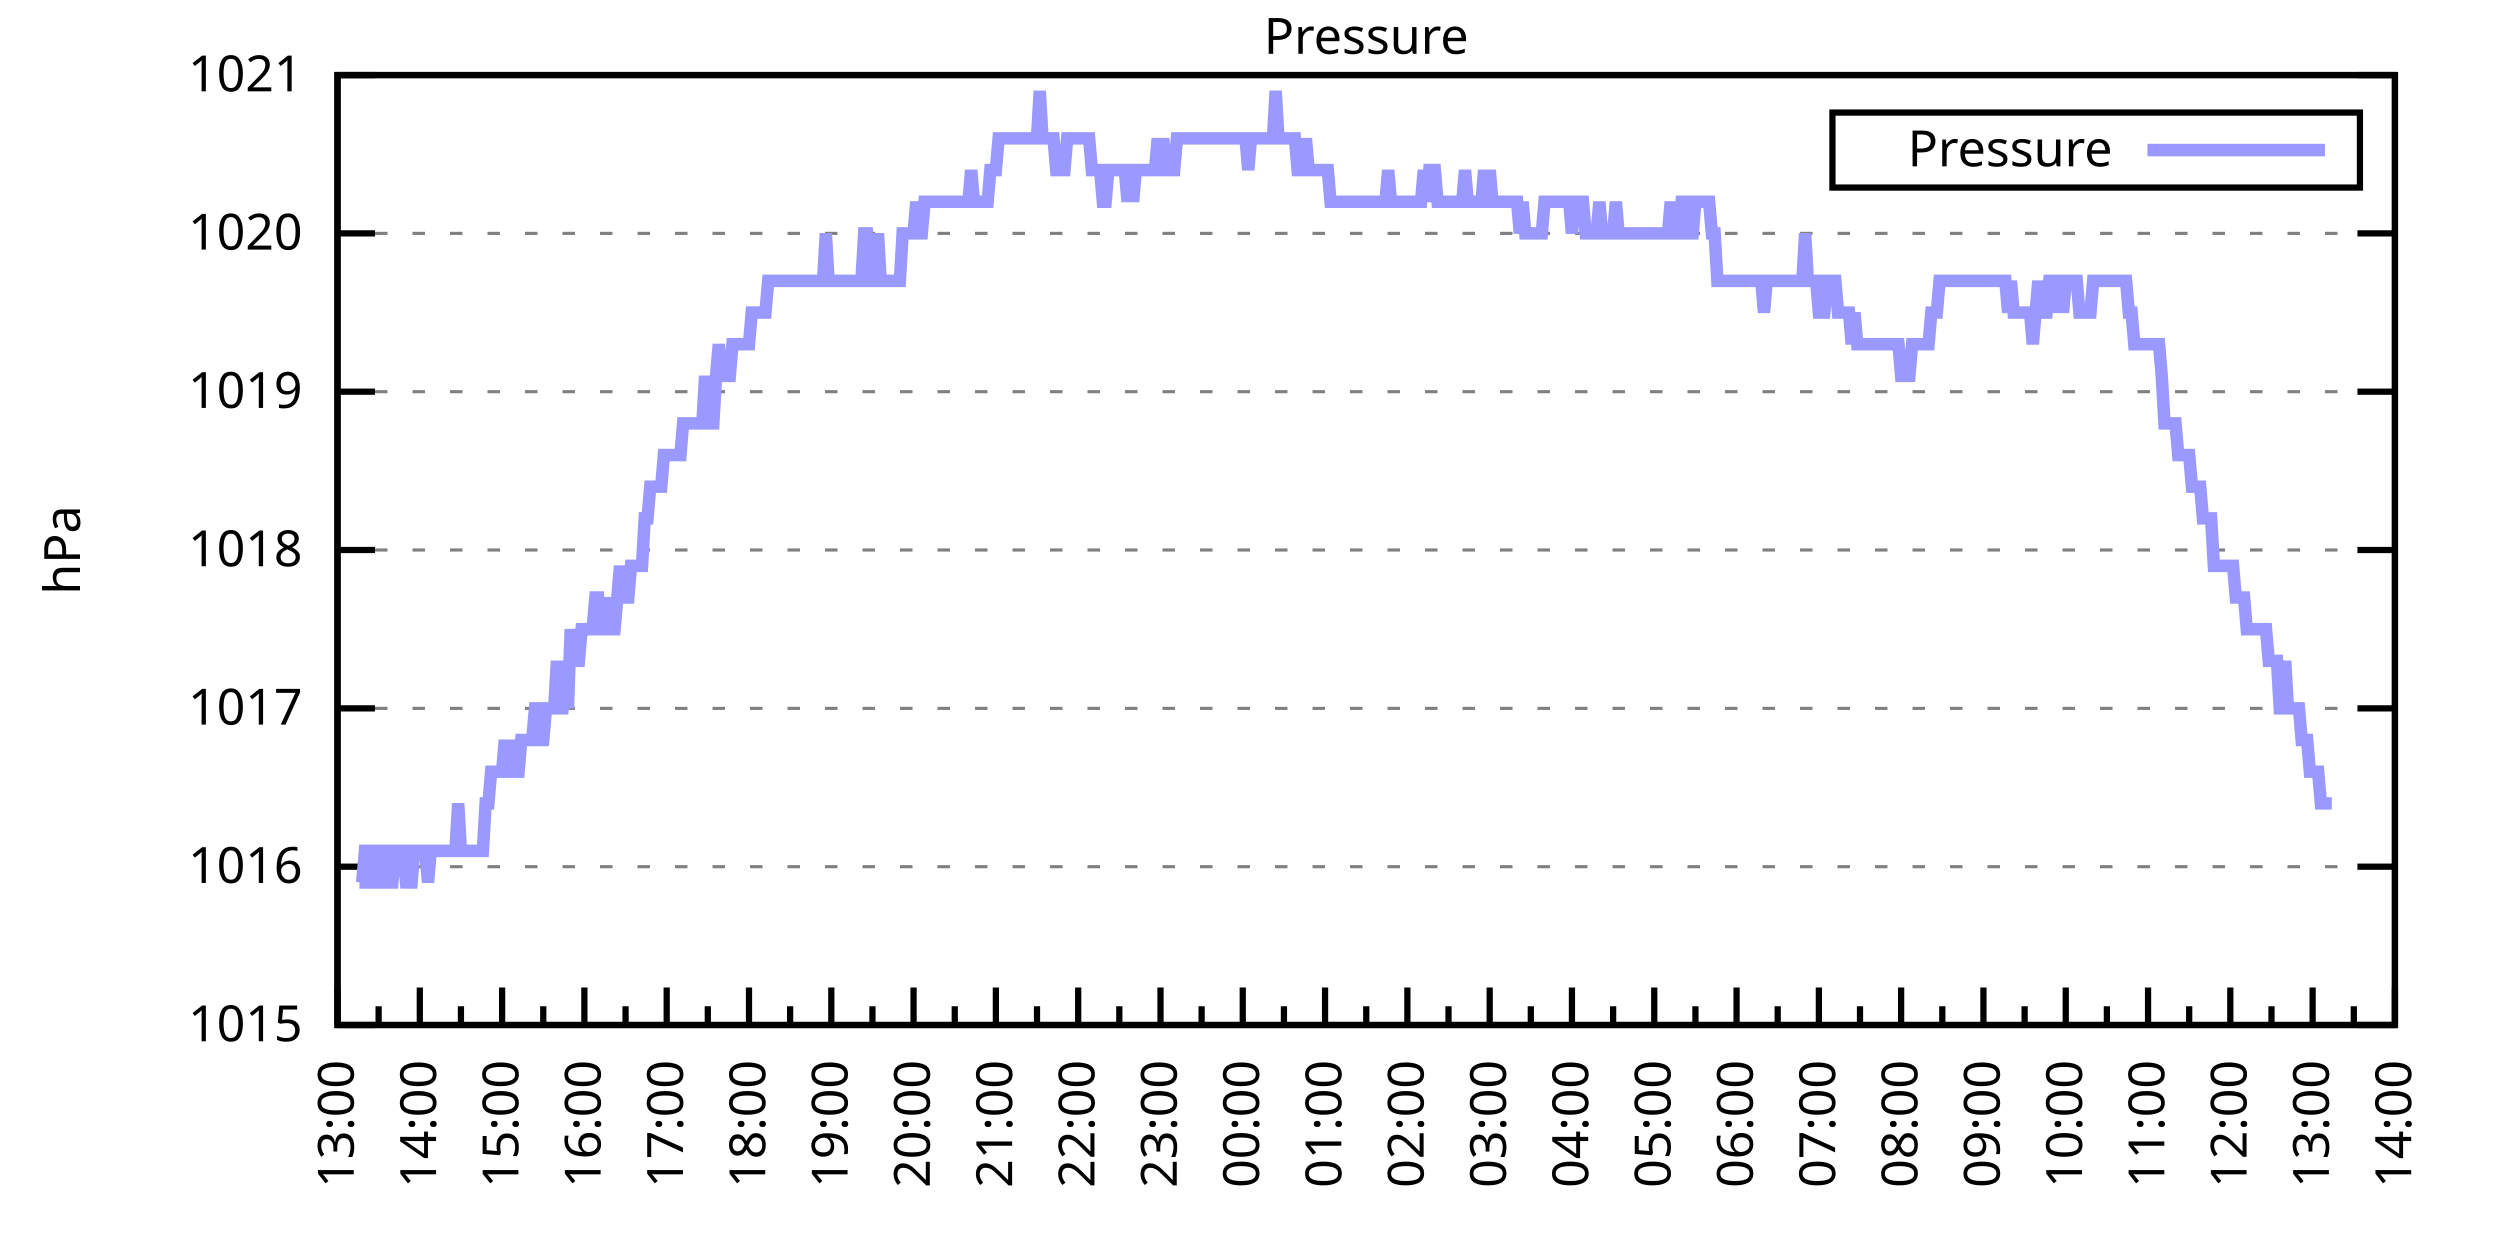
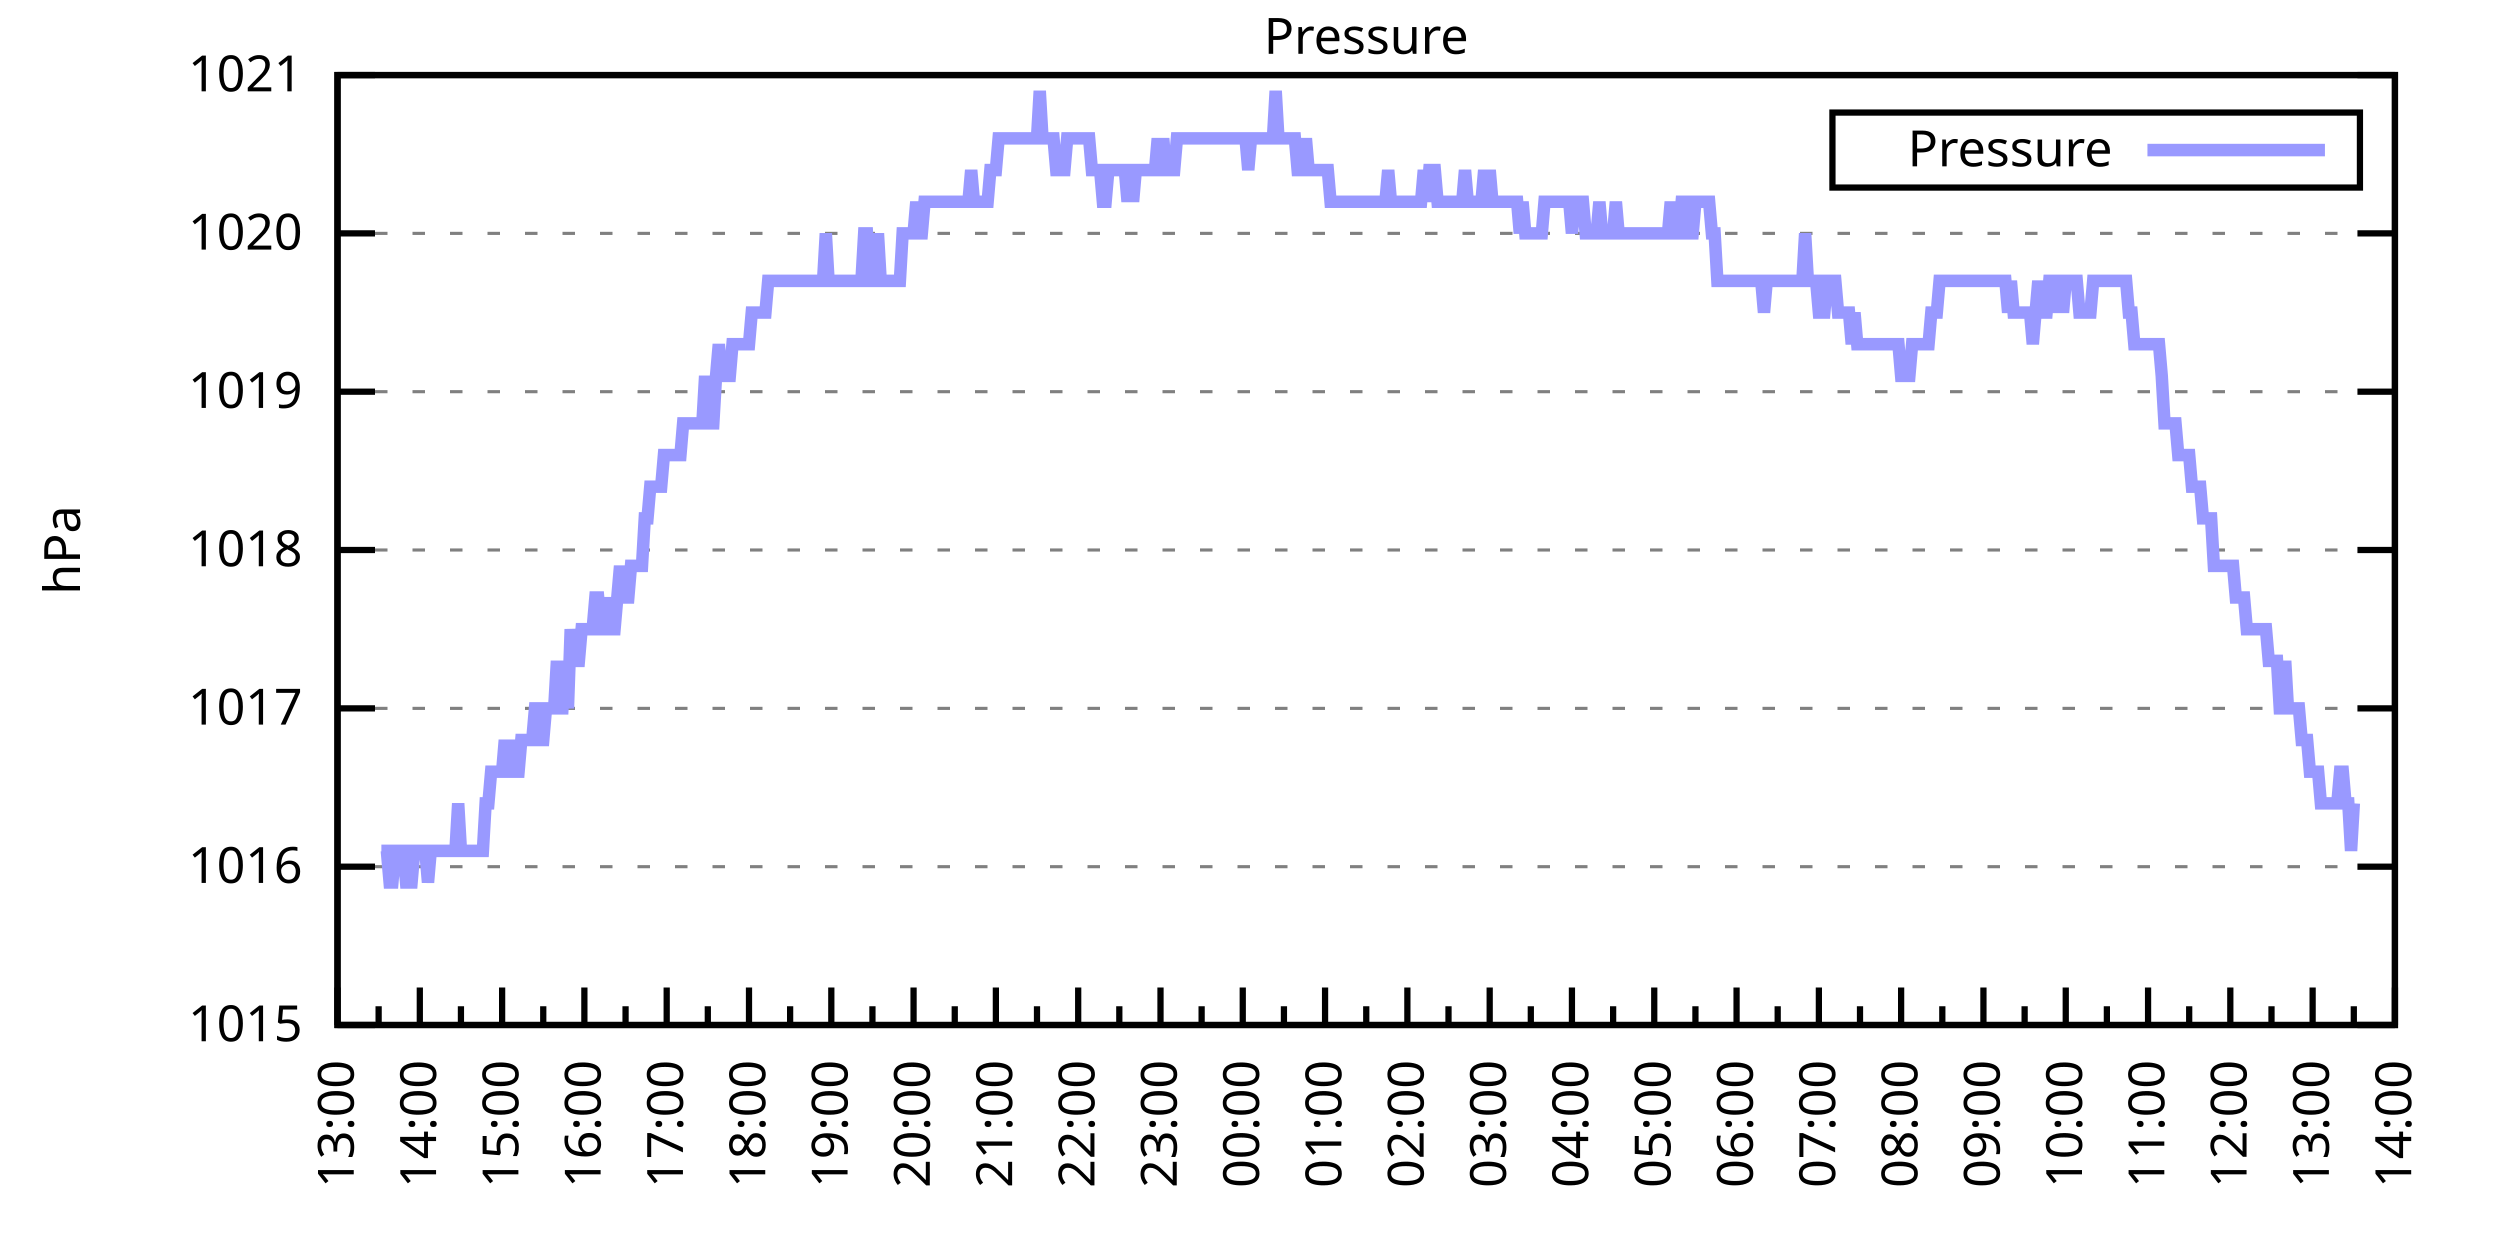
<svg xmlns="http://www.w3.org/2000/svg" xmlns:xlink="http://www.w3.org/1999/xlink" width="400" height="200" viewBox="0 0 400 200">
  <g id="gnuplot_canvas">
    <rect x="0" y="0" width="400" height="200" fill="none" />
    <defs>
      <circle id="gpDot" r="0.5" stroke-width="0.5" stroke="currentColor" />
      <path id="gpPt0" stroke-width="0.333" stroke="currentColor" d="M-1,0 h2 M0,-1 v2" />
      <path id="gpPt1" stroke-width="0.333" stroke="currentColor" d="M-1,-1 L1,1 M1,-1 L-1,1" />
      <path id="gpPt2" stroke-width="0.333" stroke="currentColor" d="M-1,0 L1,0 M0,-1 L0,1 M-1,-1 L1,1 M-1,1 L1,-1" />
      <rect id="gpPt3" stroke-width="0.333" stroke="currentColor" x="-1" y="-1" width="2" height="2" />
      <rect id="gpPt4" stroke-width="0.333" stroke="currentColor" fill="currentColor" x="-1" y="-1" width="2" height="2" />
      <circle id="gpPt5" stroke-width="0.333" stroke="currentColor" cx="0" cy="0" r="1" />
      <use xlink:href="#gpPt5" id="gpPt6" fill="currentColor" stroke="none" />
      <path id="gpPt7" stroke-width="0.333" stroke="currentColor" d="M0,-1.33 L-1.33,0.67 L1.33,0.67 z" />
      <use xlink:href="#gpPt7" id="gpPt8" fill="currentColor" stroke="none" />
      <use xlink:href="#gpPt7" id="gpPt9" stroke="currentColor" transform="rotate(180)" />
      <use xlink:href="#gpPt9" id="gpPt10" fill="currentColor" stroke="none" />
      <use xlink:href="#gpPt3" id="gpPt11" stroke="currentColor" transform="rotate(45)" />
      <use xlink:href="#gpPt11" id="gpPt12" fill="currentColor" stroke="none" />
      <path id="gpPt13" stroke-width="0.333" stroke="currentColor" d="M0,1.330 L1.265,0.411 L0.782,-1.067 L-0.782,-1.076 L-1.265,0.411 z" />
      <use xlink:href="#gpPt13" id="gpPt14" fill="currentColor" stroke="none" />
      <filter id="textbox" filterUnits="objectBoundingBox" x="0" y="0" height="1" width="1">
        <feFlood flood-color="white" flood-opacity="1" result="bgnd" />
        <feComposite in="SourceGraphic" in2="bgnd" operator="atop" />
      </filter>
      <filter id="greybox" filterUnits="objectBoundingBox" x="0" y="0" height="1" width="1">
        <feFlood flood-color="lightgrey" flood-opacity="1" result="grey" />
        <feComposite in="SourceGraphic" in2="grey" operator="atop" />
      </filter>
    </defs>
    <g fill="none" color="white" stroke="currentColor" stroke-width="1.00" stroke-linecap="butt" stroke-linejoin="miter">
</g>
    <g fill="none" color="black" stroke="currentColor" stroke-width="1.00" stroke-linecap="butt" stroke-linejoin="miter">
      <g stroke="none" shape-rendering="crispEdges">
        <polygon fill="rgb(255, 255, 255)" points="54.00,164.00 383.18,164.00 383.18,12.02 54.00,12.02 " />
      </g>
    </g>
    <g fill="none" color="black" stroke="currentColor" stroke-width="1.00" stroke-linecap="butt" stroke-linejoin="miter">
</g>
    <g fill="none" color="black" stroke="black" stroke-width="0.50" stroke-linecap="butt" stroke-linejoin="miter">
</g>
    <g fill="none" color="gray" stroke="currentColor" stroke-width="0.50" stroke-linecap="butt" stroke-linejoin="miter">
      <path stroke="gray" stroke-dasharray="2,4" class="gridline" d="M54.00,164.00 L383.19,164.00  " />
    </g>
    <g fill="none" color="gray" stroke="gray" stroke-width="1.00" stroke-linecap="butt" stroke-linejoin="miter">
</g>
    <g fill="none" color="black" stroke="currentColor" stroke-width="1.00" stroke-linecap="butt" stroke-linejoin="miter">
      <path stroke="black" d="M54.00,164.00 L60.00,164.00 M383.19,164.00 L377.19,164.00  " />
      <g transform="translate(48.40,166.60)" stroke="none" fill="black" font-family="Sans" font-size="8.00" text-anchor="end">
        <text>
          <tspan font-family="Sans"> 1015</tspan>
        </text>
      </g>
    </g>
    <g fill="none" color="black" stroke="currentColor" stroke-width="1.00" stroke-linecap="butt" stroke-linejoin="miter">
</g>
    <g fill="none" color="black" stroke="black" stroke-width="0.50" stroke-linecap="butt" stroke-linejoin="miter">
</g>
    <g fill="none" color="gray" stroke="currentColor" stroke-width="0.50" stroke-linecap="butt" stroke-linejoin="miter">
      <path stroke="gray" stroke-dasharray="2,4" class="gridline" d="M54.00,138.67 L383.19,138.67  " />
    </g>
    <g fill="none" color="gray" stroke="gray" stroke-width="1.00" stroke-linecap="butt" stroke-linejoin="miter">
</g>
    <g fill="none" color="black" stroke="currentColor" stroke-width="1.00" stroke-linecap="butt" stroke-linejoin="miter">
      <path stroke="black" d="M54.00,138.67 L60.00,138.67 M383.19,138.67 L377.19,138.67  " />
      <g transform="translate(48.40,141.27)" stroke="none" fill="black" font-family="Sans" font-size="8.00" text-anchor="end">
        <text>
          <tspan font-family="Sans"> 1016</tspan>
        </text>
      </g>
    </g>
    <g fill="none" color="black" stroke="currentColor" stroke-width="1.00" stroke-linecap="butt" stroke-linejoin="miter">
</g>
    <g fill="none" color="black" stroke="black" stroke-width="0.50" stroke-linecap="butt" stroke-linejoin="miter">
</g>
    <g fill="none" color="gray" stroke="currentColor" stroke-width="0.50" stroke-linecap="butt" stroke-linejoin="miter">
      <path stroke="gray" stroke-dasharray="2,4" class="gridline" d="M54.00,113.34 L383.19,113.34  " />
    </g>
    <g fill="none" color="gray" stroke="gray" stroke-width="1.00" stroke-linecap="butt" stroke-linejoin="miter">
</g>
    <g fill="none" color="black" stroke="currentColor" stroke-width="1.00" stroke-linecap="butt" stroke-linejoin="miter">
      <path stroke="black" d="M54.00,113.34 L60.00,113.34 M383.19,113.34 L377.19,113.34  " />
      <g transform="translate(48.40,115.94)" stroke="none" fill="black" font-family="Sans" font-size="8.00" text-anchor="end">
        <text>
          <tspan font-family="Sans"> 1017</tspan>
        </text>
      </g>
    </g>
    <g fill="none" color="black" stroke="currentColor" stroke-width="1.00" stroke-linecap="butt" stroke-linejoin="miter">
</g>
    <g fill="none" color="black" stroke="black" stroke-width="0.50" stroke-linecap="butt" stroke-linejoin="miter">
</g>
    <g fill="none" color="gray" stroke="currentColor" stroke-width="0.50" stroke-linecap="butt" stroke-linejoin="miter">
      <path stroke="gray" stroke-dasharray="2,4" class="gridline" d="M54.00,88.00 L383.19,88.00  " />
    </g>
    <g fill="none" color="gray" stroke="gray" stroke-width="1.00" stroke-linecap="butt" stroke-linejoin="miter">
</g>
    <g fill="none" color="black" stroke="currentColor" stroke-width="1.00" stroke-linecap="butt" stroke-linejoin="miter">
      <path stroke="black" d="M54.00,88.00 L60.00,88.00 M383.19,88.00 L377.19,88.00  " />
      <g transform="translate(48.40,90.60)" stroke="none" fill="black" font-family="Sans" font-size="8.00" text-anchor="end">
        <text>
          <tspan font-family="Sans"> 1018</tspan>
        </text>
      </g>
    </g>
    <g fill="none" color="black" stroke="currentColor" stroke-width="1.00" stroke-linecap="butt" stroke-linejoin="miter">
</g>
    <g fill="none" color="black" stroke="black" stroke-width="0.50" stroke-linecap="butt" stroke-linejoin="miter">
</g>
    <g fill="none" color="gray" stroke="currentColor" stroke-width="0.50" stroke-linecap="butt" stroke-linejoin="miter">
      <path stroke="gray" stroke-dasharray="2,4" class="gridline" d="M54.00,62.67 L383.19,62.67  " />
    </g>
    <g fill="none" color="gray" stroke="gray" stroke-width="1.00" stroke-linecap="butt" stroke-linejoin="miter">
</g>
    <g fill="none" color="black" stroke="currentColor" stroke-width="1.00" stroke-linecap="butt" stroke-linejoin="miter">
      <path stroke="black" d="M54.00,62.67 L60.00,62.67 M383.19,62.67 L377.19,62.67  " />
      <g transform="translate(48.40,65.27)" stroke="none" fill="black" font-family="Sans" font-size="8.00" text-anchor="end">
        <text>
          <tspan font-family="Sans"> 1019</tspan>
        </text>
      </g>
    </g>
    <g fill="none" color="black" stroke="currentColor" stroke-width="1.00" stroke-linecap="butt" stroke-linejoin="miter">
</g>
    <g fill="none" color="black" stroke="black" stroke-width="0.50" stroke-linecap="butt" stroke-linejoin="miter">
</g>
    <g fill="none" color="gray" stroke="currentColor" stroke-width="0.50" stroke-linecap="butt" stroke-linejoin="miter">
      <path stroke="gray" stroke-dasharray="2,4" class="gridline" d="M54.00,37.34 L383.19,37.34  " />
    </g>
    <g fill="none" color="gray" stroke="gray" stroke-width="1.00" stroke-linecap="butt" stroke-linejoin="miter">
</g>
    <g fill="none" color="black" stroke="currentColor" stroke-width="1.00" stroke-linecap="butt" stroke-linejoin="miter">
      <path stroke="black" d="M54.00,37.34 L60.00,37.34 M383.19,37.34 L377.19,37.34  " />
      <g transform="translate(48.40,39.94)" stroke="none" fill="black" font-family="Sans" font-size="8.00" text-anchor="end">
        <text>
          <tspan font-family="Sans"> 1020</tspan>
        </text>
      </g>
    </g>
    <g fill="none" color="black" stroke="currentColor" stroke-width="1.00" stroke-linecap="butt" stroke-linejoin="miter">
</g>
    <g fill="none" color="black" stroke="black" stroke-width="0.50" stroke-linecap="butt" stroke-linejoin="miter">
</g>
    <g fill="none" color="gray" stroke="currentColor" stroke-width="0.50" stroke-linecap="butt" stroke-linejoin="miter">
      <path stroke="gray" stroke-dasharray="2,4" class="gridline" d="M54.00,12.01 L383.19,12.01  " />
    </g>
    <g fill="none" color="gray" stroke="gray" stroke-width="1.00" stroke-linecap="butt" stroke-linejoin="miter">
</g>
    <g fill="none" color="black" stroke="currentColor" stroke-width="1.00" stroke-linecap="butt" stroke-linejoin="miter">
      <path stroke="black" d="M54.00,12.01 L60.00,12.01 M383.19,12.01 L377.19,12.01  " />
      <g transform="translate(48.40,14.61)" stroke="none" fill="black" font-family="Sans" font-size="8.00" text-anchor="end">
        <text>
          <tspan font-family="Sans"> 1021</tspan>
        </text>
      </g>
    </g>
    <g fill="none" color="black" stroke="currentColor" stroke-width="1.00" stroke-linecap="butt" stroke-linejoin="miter">
      <path stroke="black" d="M54.00,164.00 L54.00,158.00  " />
      <g transform="translate(56.60,169.60) rotate(270)" stroke="none" fill="black" font-family="Sans" font-size="8.00" text-anchor="end">
        <text>
          <tspan font-family="Sans">13:00</tspan>
        </text>
      </g>
    </g>
    <g fill="none" color="black" stroke="currentColor" stroke-width="1.00" stroke-linecap="butt" stroke-linejoin="miter">
      <path stroke="black" d="M60.58,164.00 L60.58,161.00 M67.17,164.00 L67.17,158.00  " />
      <g transform="translate(69.77,169.60) rotate(270)" stroke="none" fill="black" font-family="Sans" font-size="8.00" text-anchor="end">
        <text>
          <tspan font-family="Sans">14:00</tspan>
        </text>
      </g>
    </g>
    <g fill="none" color="black" stroke="currentColor" stroke-width="1.00" stroke-linecap="butt" stroke-linejoin="miter">
      <path stroke="black" d="M73.75,164.00 L73.75,161.00 M80.34,164.00 L80.34,158.00  " />
      <g transform="translate(82.94,169.60) rotate(270)" stroke="none" fill="black" font-family="Sans" font-size="8.00" text-anchor="end">
        <text>
          <tspan font-family="Sans">15:00</tspan>
        </text>
      </g>
    </g>
    <g fill="none" color="black" stroke="currentColor" stroke-width="1.00" stroke-linecap="butt" stroke-linejoin="miter">
      <path stroke="black" d="M86.92,164.00 L86.92,161.00 M93.50,164.00 L93.50,158.00  " />
      <g transform="translate(96.10,169.60) rotate(270)" stroke="none" fill="black" font-family="Sans" font-size="8.00" text-anchor="end">
        <text>
          <tspan font-family="Sans">16:00</tspan>
        </text>
      </g>
    </g>
    <g fill="none" color="black" stroke="currentColor" stroke-width="1.00" stroke-linecap="butt" stroke-linejoin="miter">
      <path stroke="black" d="M100.09,164.00 L100.09,161.00 M106.67,164.00 L106.67,158.00  " />
      <g transform="translate(109.27,169.60) rotate(270)" stroke="none" fill="black" font-family="Sans" font-size="8.00" text-anchor="end">
        <text>
          <tspan font-family="Sans">17:00</tspan>
        </text>
      </g>
    </g>
    <g fill="none" color="black" stroke="currentColor" stroke-width="1.00" stroke-linecap="butt" stroke-linejoin="miter">
      <path stroke="black" d="M113.25,164.00 L113.25,161.00 M119.84,164.00 L119.84,158.00  " />
      <g transform="translate(122.44,169.60) rotate(270)" stroke="none" fill="black" font-family="Sans" font-size="8.00" text-anchor="end">
        <text>
          <tspan font-family="Sans">18:00</tspan>
        </text>
      </g>
    </g>
    <g fill="none" color="black" stroke="currentColor" stroke-width="1.00" stroke-linecap="butt" stroke-linejoin="miter">
      <path stroke="black" d="M126.42,164.00 L126.42,161.00 M133.01,164.00 L133.01,158.00  " />
      <g transform="translate(135.61,169.60) rotate(270)" stroke="none" fill="black" font-family="Sans" font-size="8.00" text-anchor="end">
        <text>
          <tspan font-family="Sans">19:00</tspan>
        </text>
      </g>
    </g>
    <g fill="none" color="black" stroke="currentColor" stroke-width="1.00" stroke-linecap="butt" stroke-linejoin="miter">
      <path stroke="black" d="M139.59,164.00 L139.59,161.00 M146.17,164.00 L146.17,158.00  " />
      <g transform="translate(148.77,169.60) rotate(270)" stroke="none" fill="black" font-family="Sans" font-size="8.00" text-anchor="end">
        <text>
          <tspan font-family="Sans">20:00</tspan>
        </text>
      </g>
    </g>
    <g fill="none" color="black" stroke="currentColor" stroke-width="1.00" stroke-linecap="butt" stroke-linejoin="miter">
      <path stroke="black" d="M152.76,164.00 L152.76,161.00 M159.34,164.00 L159.34,158.00  " />
      <g transform="translate(161.94,169.60) rotate(270)" stroke="none" fill="black" font-family="Sans" font-size="8.00" text-anchor="end">
        <text>
          <tspan font-family="Sans">21:00</tspan>
        </text>
      </g>
    </g>
    <g fill="none" color="black" stroke="currentColor" stroke-width="1.00" stroke-linecap="butt" stroke-linejoin="miter">
      <path stroke="black" d="M165.92,164.00 L165.92,161.00 M172.51,164.00 L172.51,158.00  " />
      <g transform="translate(175.11,169.60) rotate(270)" stroke="none" fill="black" font-family="Sans" font-size="8.00" text-anchor="end">
        <text>
          <tspan font-family="Sans">22:00</tspan>
        </text>
      </g>
    </g>
    <g fill="none" color="black" stroke="currentColor" stroke-width="1.00" stroke-linecap="butt" stroke-linejoin="miter">
      <path stroke="black" d="M179.09,164.00 L179.09,161.00 M185.68,164.00 L185.68,158.00  " />
      <g transform="translate(188.28,169.60) rotate(270)" stroke="none" fill="black" font-family="Sans" font-size="8.00" text-anchor="end">
        <text>
          <tspan font-family="Sans">23:00</tspan>
        </text>
      </g>
    </g>
    <g fill="none" color="black" stroke="currentColor" stroke-width="1.00" stroke-linecap="butt" stroke-linejoin="miter">
      <path stroke="black" d="M192.26,164.00 L192.26,161.00 M198.84,164.00 L198.84,158.00  " />
      <g transform="translate(201.44,169.60) rotate(270)" stroke="none" fill="black" font-family="Sans" font-size="8.00" text-anchor="end">
        <text>
          <tspan font-family="Sans">00:00</tspan>
        </text>
      </g>
    </g>
    <g fill="none" color="black" stroke="currentColor" stroke-width="1.00" stroke-linecap="butt" stroke-linejoin="miter">
      <path stroke="black" d="M205.43,164.00 L205.43,161.00 M212.01,164.00 L212.01,158.00  " />
      <g transform="translate(214.61,169.60) rotate(270)" stroke="none" fill="black" font-family="Sans" font-size="8.00" text-anchor="end">
        <text>
          <tspan font-family="Sans">01:00</tspan>
        </text>
      </g>
    </g>
    <g fill="none" color="black" stroke="currentColor" stroke-width="1.00" stroke-linecap="butt" stroke-linejoin="miter">
      <path stroke="black" d="M218.60,164.00 L218.60,161.00 M225.18,164.00 L225.18,158.00  " />
      <g transform="translate(227.78,169.60) rotate(270)" stroke="none" fill="black" font-family="Sans" font-size="8.00" text-anchor="end">
        <text>
          <tspan font-family="Sans">02:00</tspan>
        </text>
      </g>
    </g>
    <g fill="none" color="black" stroke="currentColor" stroke-width="1.00" stroke-linecap="butt" stroke-linejoin="miter">
      <path stroke="black" d="M231.76,164.00 L231.76,161.00 M238.35,164.00 L238.35,158.00  " />
      <g transform="translate(240.95,169.60) rotate(270)" stroke="none" fill="black" font-family="Sans" font-size="8.00" text-anchor="end">
        <text>
          <tspan font-family="Sans">03:00</tspan>
        </text>
      </g>
    </g>
    <g fill="none" color="black" stroke="currentColor" stroke-width="1.00" stroke-linecap="butt" stroke-linejoin="miter">
      <path stroke="black" d="M244.93,164.00 L244.93,161.00 M251.51,164.00 L251.51,158.00  " />
      <g transform="translate(254.11,169.60) rotate(270)" stroke="none" fill="black" font-family="Sans" font-size="8.00" text-anchor="end">
        <text>
          <tspan font-family="Sans">04:00</tspan>
        </text>
      </g>
    </g>
    <g fill="none" color="black" stroke="currentColor" stroke-width="1.00" stroke-linecap="butt" stroke-linejoin="miter">
      <path stroke="black" d="M258.10,164.00 L258.10,161.00 M264.68,164.00 L264.68,158.00  " />
      <g transform="translate(267.28,169.60) rotate(270)" stroke="none" fill="black" font-family="Sans" font-size="8.00" text-anchor="end">
        <text>
          <tspan font-family="Sans">05:00</tspan>
        </text>
      </g>
    </g>
    <g fill="none" color="black" stroke="currentColor" stroke-width="1.00" stroke-linecap="butt" stroke-linejoin="miter">
      <path stroke="black" d="M271.27,164.00 L271.27,161.00 M277.85,164.00 L277.85,158.00  " />
      <g transform="translate(280.45,169.60) rotate(270)" stroke="none" fill="black" font-family="Sans" font-size="8.00" text-anchor="end">
        <text>
          <tspan font-family="Sans">06:00</tspan>
        </text>
      </g>
    </g>
    <g fill="none" color="black" stroke="currentColor" stroke-width="1.00" stroke-linecap="butt" stroke-linejoin="miter">
      <path stroke="black" d="M284.43,164.00 L284.43,161.00 M291.02,164.00 L291.02,158.00  " />
      <g transform="translate(293.62,169.60) rotate(270)" stroke="none" fill="black" font-family="Sans" font-size="8.00" text-anchor="end">
        <text>
          <tspan font-family="Sans">07:00</tspan>
        </text>
      </g>
    </g>
    <g fill="none" color="black" stroke="currentColor" stroke-width="1.00" stroke-linecap="butt" stroke-linejoin="miter">
      <path stroke="black" d="M297.60,164.00 L297.60,161.00 M304.18,164.00 L304.18,158.00  " />
      <g transform="translate(306.78,169.60) rotate(270)" stroke="none" fill="black" font-family="Sans" font-size="8.00" text-anchor="end">
        <text>
          <tspan font-family="Sans">08:00</tspan>
        </text>
      </g>
    </g>
    <g fill="none" color="black" stroke="currentColor" stroke-width="1.00" stroke-linecap="butt" stroke-linejoin="miter">
      <path stroke="black" d="M310.77,164.00 L310.77,161.00 M317.35,164.00 L317.35,158.00  " />
      <g transform="translate(319.95,169.60) rotate(270)" stroke="none" fill="black" font-family="Sans" font-size="8.00" text-anchor="end">
        <text>
          <tspan font-family="Sans">09:00</tspan>
        </text>
      </g>
    </g>
    <g fill="none" color="black" stroke="currentColor" stroke-width="1.00" stroke-linecap="butt" stroke-linejoin="miter">
      <path stroke="black" d="M323.94,164.00 L323.94,161.00 M330.52,164.00 L330.52,158.00  " />
      <g transform="translate(333.12,169.60) rotate(270)" stroke="none" fill="black" font-family="Sans" font-size="8.00" text-anchor="end">
        <text>
          <tspan font-family="Sans">10:00</tspan>
        </text>
      </g>
    </g>
    <g fill="none" color="black" stroke="currentColor" stroke-width="1.00" stroke-linecap="butt" stroke-linejoin="miter">
      <path stroke="black" d="M337.10,164.00 L337.10,161.00 M343.69,164.00 L343.69,158.00  " />
      <g transform="translate(346.29,169.60) rotate(270)" stroke="none" fill="black" font-family="Sans" font-size="8.00" text-anchor="end">
        <text>
          <tspan font-family="Sans">11:00</tspan>
        </text>
      </g>
    </g>
    <g fill="none" color="black" stroke="currentColor" stroke-width="1.00" stroke-linecap="butt" stroke-linejoin="miter">
      <path stroke="black" d="M350.27,164.00 L350.27,161.00 M356.85,164.00 L356.85,158.00  " />
      <g transform="translate(359.45,169.60) rotate(270)" stroke="none" fill="black" font-family="Sans" font-size="8.00" text-anchor="end">
        <text>
          <tspan font-family="Sans">12:00</tspan>
        </text>
      </g>
    </g>
    <g fill="none" color="black" stroke="currentColor" stroke-width="1.00" stroke-linecap="butt" stroke-linejoin="miter">
      <path stroke="black" d="M363.44,164.00 L363.44,161.00 M370.02,164.00 L370.02,158.00  " />
      <g transform="translate(372.62,169.60) rotate(270)" stroke="none" fill="black" font-family="Sans" font-size="8.00" text-anchor="end">
        <text>
          <tspan font-family="Sans">13:00</tspan>
        </text>
      </g>
    </g>
    <g fill="none" color="black" stroke="currentColor" stroke-width="1.00" stroke-linecap="butt" stroke-linejoin="miter">
      <path stroke="black" d="M376.61,164.00 L376.61,161.00 M383.19,164.00 L383.19,158.00  " />
      <g transform="translate(385.79,169.60) rotate(270)" stroke="none" fill="black" font-family="Sans" font-size="8.00" text-anchor="end">
        <text>
          <tspan font-family="Sans">14:00</tspan>
        </text>
      </g>
    </g>
    <g fill="none" color="black" stroke="currentColor" stroke-width="1.00" stroke-linecap="butt" stroke-linejoin="miter">
</g>
    <g fill="none" color="black" stroke="currentColor" stroke-width="1.00" stroke-linecap="butt" stroke-linejoin="miter">
      <path stroke="black" d="M54.00,12.01 L54.00,164.00 L383.19,164.00 L383.19,12.01 L54.00,12.01 Z  " />
    </g>
    <g fill="none" color="black" stroke="currentColor" stroke-width="1.00" stroke-linecap="butt" stroke-linejoin="miter">
      <g transform="translate(12.80,88.01) rotate(270)" stroke="none" fill="black" font-family="Sans" font-size="8.00" text-anchor="middle">
        <text>
          <tspan font-family="Sans">hPa</tspan>
        </text>
      </g>
    </g>
    <g fill="none" color="black" stroke="currentColor" stroke-width="1.00" stroke-linecap="butt" stroke-linejoin="miter">
</g>
    <g fill="none" color="black" stroke="currentColor" stroke-width="1.00" stroke-linecap="butt" stroke-linejoin="miter">
      <path stroke="black" d="M293.19,30.01 L293.19,18.01 L377.59,18.01 L377.59,30.01 L293.19,30.01 Z  " />
    </g>
    <g id="Pressure_plot_1">
      <g fill="none" color="white" stroke="black" stroke-width="2.00" stroke-linecap="butt" stroke-linejoin="miter">
</g>
      <g fill="none" color="black" stroke="currentColor" stroke-width="2.00" stroke-linecap="butt" stroke-linejoin="miter">
        <g transform="translate(337.99,26.61)" stroke="none" fill="black" font-family="Sans" font-size="8.00" text-anchor="end">
          <text>
            <tspan font-family="Sans">Pressure</tspan>
          </text>
        </g>
      </g>
      <g fill="none" color="black" stroke="currentColor" stroke-width="2.00" stroke-linecap="butt" stroke-linejoin="miter">
-         <path stroke="rgb(153, 153, 255)" d="M343.59,24.01 L371.99,24.01 M57.51,141.20 L57.95,141.20 L58.39,136.14 L58.83,136.14 L59.27,136.14 L59.71,141.20   L60.14,141.20 L60.58,141.20 L61.02,136.14 L61.46,136.14 L61.90,136.14 L62.34,141.20 L62.78,141.20 L63.22,136.14   L63.66,136.14 L64.10,136.14 L64.53,136.14 L64.97,141.20 L65.41,141.20 L65.85,141.20 L66.29,136.14 L66.73,136.14   L67.17,136.14 L67.61,136.14 L68.05,136.14 L68.48,141.20 L68.92,136.14 L69.36,136.14 L69.80,136.14 L70.24,136.14   L70.68,136.14 L71.12,136.14 L71.56,136.14 L72.00,136.14 L72.43,136.14 L72.87,136.14 L73.31,128.54 L73.75,136.14   L74.19,136.14 L74.63,136.14 L75.07,136.14 L75.51,136.14 L75.95,136.14 L76.38,136.14 L76.82,136.14 L77.26,136.14   L77.70,128.54 L78.14,128.54 L78.58,123.47 L79.02,123.47 L79.46,123.47 L79.90,123.47 L80.34,123.47 L80.77,118.40   L81.21,123.47 L81.65,118.40 L82.09,123.47 L82.53,123.47 L82.97,123.47 L83.41,118.40 L83.85,118.40 L84.29,118.40   L84.72,118.40 L85.16,118.40 L85.60,113.34 L86.04,113.34 L86.48,118.40 L86.92,118.40 L87.36,113.34 L87.80,113.34   L88.24,113.34 L88.67,113.34 L89.11,105.74 L89.55,113.34 L89.99,113.34 L90.43,105.74 L90.87,113.34 L91.31,100.67   L91.75,105.74 L92.19,105.74 L92.62,105.74 L93.06,100.67 L93.50,100.67 L93.94,100.67 L94.38,100.67 L94.82,100.67   L95.26,95.60 L95.70,95.60 L96.14,100.67 L96.58,100.67 L97.01,100.67 L97.45,95.60 L97.89,100.67 L98.33,100.67   L98.77,95.60 L99.21,90.54 L99.65,95.60 L100.09,95.60 L100.53,95.60 L100.96,90.54 L101.40,90.54 L101.84,90.54   L102.28,90.54 L102.72,90.54 L103.16,82.94 L103.60,82.94 L104.04,77.87 L104.48,77.87 L104.91,77.87 L105.35,77.87   L105.79,77.87 L106.23,72.81 L106.67,72.81 L107.11,72.81 L107.55,72.81 L107.99,72.81 L108.43,72.81 L108.87,72.81   L109.30,67.74 L109.74,67.74 L110.18,67.74 L110.62,67.74 L111.06,67.74 L111.50,67.74 L111.94,67.74 L112.38,67.74   L112.82,60.14 L113.25,67.74 L113.69,67.74 L114.13,67.74 L114.57,60.14 L115.01,55.07 L115.45,60.14 L115.89,60.14   L116.33,60.14 L116.77,60.14 L117.20,55.07 L117.64,55.07 L118.08,55.07 L118.52,55.07 L118.96,55.07 L119.40,55.07   L119.84,55.07 L120.28,50.01 L120.72,50.01 L121.15,50.01 L121.59,50.01 L122.03,50.01 L122.47,50.01 L122.91,44.94   L123.35,44.94 L123.79,44.94 L124.23,44.94 L124.67,44.94 L125.11,44.94 L125.54,44.94 L125.98,44.94 L126.42,44.94   L126.86,44.94 L127.30,44.94 L127.74,44.94 L128.18,44.94 L128.62,44.94 L129.06,44.94 L129.49,44.94 L129.93,44.94   L130.37,44.94 L130.81,44.94 L131.25,44.94 L131.69,44.94 L132.13,37.34 L132.57,44.94 L133.01,44.94 L133.44,44.94   L133.88,44.94 L134.32,44.94 L134.76,44.94 L135.20,44.94 L135.64,44.94 L136.08,44.94 L136.52,44.94 L136.96,44.94   L137.39,44.94 L137.83,44.94 L138.27,37.34 L138.71,37.34 L139.15,44.94 L139.59,44.94 L140.03,44.94 L140.47,37.34   L140.91,44.94 L141.35,44.94 L141.78,44.94 L142.22,44.94 L142.66,44.94 L143.10,44.94 L143.54,44.94 L143.98,44.94   L144.42,37.34 L144.86,37.34 L145.30,37.34 L145.73,37.34 L146.17,37.34 L146.61,32.28 L147.05,37.34 L147.49,37.34   L147.93,32.28 L148.37,32.28 L148.81,32.28 L149.25,32.28 L149.68,32.28 L150.12,32.28 L150.56,32.28 L151.00,32.28   L151.44,32.28 L151.88,32.28 L152.32,32.28 L152.76,32.28 L153.20,32.28 L153.63,32.28 L154.07,32.28 L154.51,32.28   L154.95,32.28 L155.39,27.21 L155.83,32.28 L156.27,32.28 L156.71,32.28 L157.15,32.28 L157.59,32.28 L158.02,32.28   L158.46,27.21 L158.90,27.21 L159.34,27.21 L159.78,22.14 L160.22,22.14 L160.66,22.14 L161.10,22.14 L161.54,22.14   L161.97,22.14 L162.41,22.14 L162.85,22.14 L163.29,22.14 L163.73,22.14 L164.17,22.14 L164.61,22.14 L165.05,22.14   L165.49,22.14 L165.92,22.14 L166.36,14.54 L166.80,22.14 L167.24,22.14 L167.68,22.14 L168.12,22.14 L168.56,22.14   L169.00,27.21 L169.44,27.21 L169.87,27.21 L170.31,27.21 L170.75,22.14 L171.19,22.14 L171.63,22.14 L172.07,22.14   L172.51,22.14 L172.95,22.14 L173.39,22.14 L173.83,22.14 L174.26,22.14 L174.70,27.21 L175.14,27.21 L175.58,27.21   L176.02,27.21 L176.46,32.28 L176.90,32.28 L177.34,27.21 L177.78,27.21 L178.21,27.21 L178.65,27.21 L179.09,27.21   L179.53,27.21 L179.97,27.21 L180.41,32.28 L180.85,27.21 L181.29,32.28 L181.73,27.21 L182.16,27.21 L182.60,27.21   L183.04,27.21 L183.48,27.21 L183.92,27.21 L184.36,27.21 L184.80,27.21 L185.24,22.14 L185.68,27.21 L186.11,22.14   L186.55,27.21 L186.99,27.21 L187.43,27.21 L187.87,27.21 L188.31,22.14 L188.75,22.14 L189.19,22.14 L189.63,22.14   L190.07,22.14 L190.50,22.14 L190.94,22.14 L191.38,22.14 L191.82,22.14 L192.26,22.14 L192.70,22.14 L193.14,22.14   L193.58,22.14 L194.02,22.14 L194.45,22.14 L194.89,22.14 L195.33,22.14 L195.77,22.14 L196.21,22.14 L196.65,22.14   L197.09,22.14 L197.53,22.14 L197.97,22.14 L198.40,22.14 L198.84,22.14 L199.28,22.14 L199.72,27.21 L200.16,22.14   L200.60,22.14 L201.04,22.14 L201.48,22.14 L201.92,22.14 L202.35,22.14 L202.79,22.14 L203.23,22.14 L203.67,22.14   L204.11,14.54 L204.55,22.14 L204.99,22.14 L205.43,22.14 L205.87,22.14 L206.31,22.14 L206.74,22.14 L207.18,22.14   L207.62,27.21 L208.06,27.21 L208.50,27.21 L208.94,22.14 L209.38,27.21 L209.82,27.21 L210.26,27.21 L210.69,27.21   L211.13,27.21 L211.57,27.21 L212.01,27.21 L212.45,27.21 L212.89,32.28 L213.33,32.28 L213.77,32.28 L214.21,32.28   L214.64,32.28 L215.08,32.28 L215.52,32.28 L215.96,32.28 L216.40,32.28 L216.84,32.28 L217.28,32.28 L217.72,32.28   L218.16,32.28 L218.60,32.28 L219.03,32.28 L219.47,32.28 L219.91,32.28 L220.35,32.28 L220.79,32.28 L221.23,32.28   L221.67,32.28 L222.11,27.21 L222.55,32.28 L222.98,32.28 L223.42,32.28 L223.86,32.28 L224.30,32.28 L224.74,32.28   L225.18,32.28 L225.62,32.28 L226.06,32.28 L226.50,32.28 L226.93,32.28 L227.37,32.28 L227.81,27.21 L228.25,32.28   L228.69,27.21 L229.13,27.21 L229.57,27.21 L230.01,32.28 L230.45,32.28 L230.88,32.28 L231.32,32.28 L231.76,32.28   L232.20,32.28 L232.64,32.28 L233.08,32.28 L233.52,32.28 L233.96,32.28 L234.40,27.21 L234.84,32.28 L235.27,32.28   L235.71,32.28 L236.15,32.28 L236.59,32.28 L237.03,32.28 L237.47,27.21 L237.91,32.28 L238.35,27.21 L238.79,32.28   L239.22,32.28 L239.66,32.28 L240.10,32.28 L240.54,32.28 L240.98,32.28 L241.42,32.28 L241.86,32.28 L242.30,32.28   L242.74,32.28 L243.17,37.34 L243.61,32.28 L244.05,37.34 L244.49,37.34 L244.93,37.34 L245.37,37.34 L245.81,37.34   L246.25,37.34 L246.69,37.34 L247.12,32.28 L247.56,32.28 L248.00,32.28 L248.44,32.28 L248.88,32.28 L249.32,32.28   L249.76,32.28 L250.20,32.28 L250.64,32.28 L251.08,32.28 L251.51,37.34 L251.95,32.28 L252.39,32.28 L252.83,32.28   L253.27,32.28 L253.71,37.34 L254.15,37.34 L254.59,37.34 L255.03,37.34 L255.46,37.34 L255.90,32.28 L256.34,37.34   L256.78,37.34 L257.22,37.34 L257.66,37.34 L258.10,37.34 L258.54,32.28 L258.98,37.34 L259.41,37.34 L259.85,37.34   L260.29,37.34 L260.73,37.34 L261.17,37.34 L261.61,37.34 L262.05,37.34 L262.49,37.34 L262.93,37.34 L263.36,37.34   L263.80,37.34 L264.24,37.34 L264.68,37.34 L265.12,37.34 L265.56,37.34 L266.00,37.34 L266.44,37.34 L266.88,37.34   L267.32,32.28 L267.75,37.34 L268.19,37.34 L268.63,37.34 L269.07,32.28 L269.51,32.28 L269.95,37.34 L270.39,37.34   L270.83,37.34 L271.27,32.28 L271.70,32.28 L272.14,32.28 L272.58,32.28 L273.02,32.28 L273.46,32.28 L273.90,37.34   L274.34,37.34 L274.78,44.94 L275.22,44.94 L275.65,44.94 L276.09,44.94 L276.53,44.94 L276.97,44.94 L277.41,44.94   L277.85,44.94 L278.29,44.94 L278.73,44.94 L279.17,44.94 L279.60,44.94 L280.04,44.94 L280.48,44.94 L280.92,44.94   L281.36,44.94 L281.80,44.94 L282.24,50.01 L282.68,44.94 L283.12,44.94 L283.56,44.94 L283.99,44.94 L284.43,44.94   L284.87,44.94 L285.31,44.94 L285.75,44.94 L286.19,44.94 L286.63,44.94 L287.07,44.94 L287.51,44.94 L287.94,44.94   L288.38,44.94 L288.82,37.34 L289.26,44.94 L289.70,44.94 L290.14,44.94 L290.58,44.94 L291.02,50.01 L291.46,50.01   L291.89,50.01 L292.33,44.94 L292.77,44.94 L293.21,44.94 L293.65,44.94 L294.09,50.01 L294.53,50.01 L294.97,50.01   L295.41,50.01 L295.84,50.01 L296.28,55.07 L296.72,50.01 L297.16,55.07 L297.60,55.07 L298.04,55.07 L298.48,55.07   L298.92,55.07 L299.36,55.07 L299.80,55.07 L300.23,55.07 L300.67,55.07 L301.11,55.07 L301.55,55.07 L301.99,55.07   L302.43,55.07 L302.87,55.07 L303.31,55.07 L303.75,55.07 L304.18,60.14 L304.62,60.14 L305.06,60.14 L305.50,60.14   L305.94,55.07 L306.38,55.07 L306.82,55.07 L307.26,55.07 L307.70,55.07 L308.13,55.07 L308.57,55.07 L309.01,50.01   L309.45,50.01 L309.89,50.01 L310.33,44.94 L310.77,44.94 L311.21,44.94 L311.65,44.94 L312.08,44.94 L312.52,44.94   L312.96,44.94 L313.40,44.94 L313.84,44.94 L314.28,44.94 L314.72,44.94 L315.16,44.94 L315.60,44.94 L316.04,44.94   L316.47,44.94 L316.91,44.94 L317.35,44.94 L317.79,44.94 L318.23,44.94 L318.67,44.94 L319.11,44.94 L319.55,44.94   L319.99,44.94 L320.42,44.94 L320.86,44.94 L321.30,50.01 L321.74,44.94 L322.18,50.01 L322.62,50.01 L323.06,50.01   L323.50,50.01 L323.94,50.01 L324.37,50.01 L324.81,50.01 L325.25,55.07 L325.69,50.01 L326.13,44.94 L326.57,50.01   L327.01,50.01 L327.45,50.01 L327.89,44.94 L328.33,44.94 L328.76,44.94 L329.20,50.01 L329.64,44.94 L330.08,50.01   L330.52,44.94 L330.96,44.94 L331.40,44.94 L331.84,44.94 L332.28,44.94 L332.71,50.01 L333.15,50.01 L333.59,50.01   L334.03,50.01 L334.47,50.01 L334.91,44.94 L335.35,44.94 L335.79,44.94 L336.23,44.94 L336.66,44.94 L337.10,44.94   L337.54,44.94 L337.98,44.94 L338.42,44.94 L338.86,44.94 L339.30,44.94 L339.74,44.94 L340.18,44.94 L340.61,50.01   L341.05,50.01 L341.49,55.07 L341.93,55.07 L342.37,55.07 L342.81,55.07 L343.25,55.07 L343.69,55.07 L344.13,55.07   L344.57,55.07 L345.00,55.07 L345.44,55.07 L345.88,60.14 L346.32,67.74 L346.76,67.74 L347.20,67.74 L347.64,67.74   L348.08,67.74 L348.52,72.81 L348.95,72.81 L349.39,72.81 L349.83,72.81 L350.27,72.81 L350.71,77.87 L351.15,77.87   L351.59,77.87 L352.03,77.87 L352.47,82.94 L352.90,82.94 L353.34,82.94 L353.78,82.94 L354.22,90.54 L354.66,90.54   L355.10,90.54 L355.54,90.54 L355.98,90.54 L356.42,90.54 L356.85,90.54 L357.29,90.54 L357.73,95.60 L358.17,95.60   L358.61,95.60 L359.05,95.60 L359.49,100.67 L359.93,100.67 L360.37,100.67 L360.81,100.67 L361.24,100.67 L361.68,100.67   L362.12,100.67 L362.56,100.67 L363.00,105.74 L363.44,105.74 L363.88,105.74 L364.32,105.74 L364.76,113.34 L365.19,113.34   L365.63,105.74 L366.07,113.34 L366.51,113.34 L366.95,113.34 L367.39,113.34 L367.83,113.34 L368.27,118.40 L368.71,118.40   L369.14,118.40 L369.58,123.47 L370.02,123.47 L370.46,123.47 L370.90,123.47 L371.34,128.54 L371.78,128.54 L372.22,128.54   L372.66,128.54 L373.09,128.54  " />
+         <path stroke="rgb(153, 153, 255)" d="M343.59,24.01 L371.99,24.01 M61.02,136.14 L61.46,136.14 L61.90,136.14 L62.34,141.20 L62.78,141.20 L63.22,136.14   L63.66,136.14 L64.10,136.14 L64.53,136.14 L64.97,141.20 L65.41,141.20 L65.85,141.20 L66.29,136.14 L66.73,136.14   L67.17,136.14 L67.61,136.14 L68.05,136.14 L68.48,141.20 L68.92,136.14 L69.36,136.14 L69.80,136.14 L70.24,136.14   L70.68,136.14 L71.12,136.14 L71.56,136.14 L72.00,136.14 L72.43,136.14 L72.87,136.14 L73.31,128.54 L73.75,136.14   L74.19,136.14 L74.63,136.14 L75.07,136.14 L75.51,136.14 L75.95,136.14 L76.38,136.14 L76.82,136.14 L77.26,136.14   L77.70,128.54 L78.14,128.54 L78.58,123.47 L79.02,123.47 L79.46,123.47 L79.90,123.47 L80.34,123.47 L80.77,118.40   L81.21,123.47 L81.65,118.40 L82.09,123.47 L82.53,123.47 L82.97,123.47 L83.41,118.40 L83.85,118.40 L84.29,118.40   L84.72,118.40 L85.16,118.40 L85.60,113.34 L86.04,113.34 L86.48,118.40 L86.92,118.40 L87.36,113.34 L87.80,113.34   L88.24,113.34 L88.67,113.34 L89.11,105.74 L89.55,113.34 L89.99,113.34 L90.43,105.74 L90.87,113.34 L91.31,100.67   L91.75,105.74 L92.19,105.74 L92.62,105.74 L93.06,100.67 L93.50,100.67 L93.94,100.67 L94.38,100.67 L94.82,100.67   L95.26,95.60 L95.70,95.60 L96.14,100.67 L96.58,100.67 L97.01,100.67 L97.45,95.60 L97.89,100.67 L98.33,100.67   L98.77,95.60 L99.21,90.54 L99.65,95.60 L100.09,95.60 L100.53,95.60 L100.96,90.54 L101.40,90.54 L101.84,90.54   L102.28,90.54 L102.72,90.54 L103.16,82.94 L103.60,82.94 L104.04,77.87 L104.48,77.87 L104.91,77.87 L105.35,77.87   L105.79,77.87 L106.23,72.81 L106.67,72.81 L107.11,72.81 L107.55,72.81 L107.99,72.81 L108.43,72.81 L108.87,72.81   L109.30,67.74 L109.74,67.74 L110.18,67.74 L110.62,67.74 L111.06,67.74 L111.50,67.74 L111.94,67.74 L112.38,67.74   L112.82,60.14 L113.25,67.74 L113.69,67.74 L114.13,67.74 L114.57,60.14 L115.01,55.07 L115.45,60.14 L115.89,60.14   L116.33,60.14 L116.77,60.14 L117.20,55.07 L117.64,55.07 L118.08,55.07 L118.52,55.07 L118.96,55.07 L119.40,55.07   L119.84,55.07 L120.28,50.01 L120.72,50.01 L121.15,50.01 L121.59,50.01 L122.03,50.01 L122.47,50.01 L122.91,44.94   L123.35,44.94 L123.79,44.94 L124.23,44.94 L124.67,44.94 L125.11,44.94 L125.54,44.94 L125.98,44.94 L126.42,44.94   L126.86,44.94 L127.30,44.94 L127.74,44.94 L128.18,44.94 L128.62,44.94 L129.06,44.94 L129.49,44.94 L129.93,44.94   L130.37,44.94 L130.81,44.94 L131.25,44.94 L131.69,44.94 L132.13,37.34 L132.57,44.94 L133.01,44.94 L133.44,44.94   L133.88,44.94 L134.32,44.94 L134.76,44.94 L135.20,44.94 L135.64,44.94 L136.08,44.94 L136.52,44.94 L136.96,44.94   L137.39,44.94 L137.83,44.94 L138.27,37.34 L138.71,37.34 L139.15,44.94 L139.59,44.94 L140.03,44.94 L140.47,37.34   L140.91,44.94 L141.35,44.94 L141.78,44.94 L142.22,44.94 L142.66,44.94 L143.10,44.94 L143.54,44.94 L143.98,44.94   L144.42,37.34 L144.86,37.34 L145.30,37.34 L145.73,37.34 L146.17,37.34 L146.61,32.28 L147.05,37.34 L147.49,37.34   L147.93,32.28 L148.37,32.28 L148.81,32.28 L149.25,32.28 L149.68,32.28 L150.12,32.28 L150.56,32.28 L151.00,32.28   L151.44,32.28 L151.88,32.28 L152.32,32.28 L152.76,32.28 L153.20,32.28 L153.63,32.28 L154.07,32.28 L154.51,32.28   L154.95,32.28 L155.39,27.21 L155.83,32.28 L156.27,32.28 L156.71,32.28 L157.15,32.28 L157.59,32.28 L158.02,32.28   L158.46,27.21 L158.90,27.21 L159.34,27.21 L159.78,22.14 L160.22,22.14 L160.66,22.14 L161.10,22.14 L161.54,22.14   L161.97,22.14 L162.41,22.14 L162.85,22.14 L163.29,22.14 L163.73,22.14 L164.17,22.14 L164.61,22.14 L165.05,22.14   L165.49,22.14 L165.92,22.14 L166.36,14.54 L166.80,22.14 L167.24,22.14 L167.68,22.14 L168.12,22.14 L168.56,22.14   L169.00,27.21 L169.44,27.21 L169.87,27.21 L170.31,27.21 L170.75,22.14 L171.19,22.14 L171.63,22.14 L172.07,22.14   L172.51,22.14 L172.95,22.14 L173.39,22.14 L173.83,22.14 L174.26,22.14 L174.70,27.21 L175.14,27.21 L175.58,27.21   L176.02,27.21 L176.46,32.28 L176.90,32.28 L177.34,27.21 L177.78,27.21 L178.21,27.21 L178.65,27.21 L179.09,27.21   L179.53,27.21 L179.97,27.21 L180.41,32.28 L180.85,27.21 L181.29,32.28 L181.73,27.21 L182.16,27.21 L182.60,27.21   L183.04,27.21 L183.48,27.21 L183.92,27.21 L184.36,27.21 L184.80,27.21 L185.24,22.14 L185.68,27.21 L186.11,22.14   L186.55,27.21 L186.99,27.21 L187.43,27.21 L187.87,27.21 L188.31,22.14 L188.75,22.14 L189.19,22.14 L189.63,22.14   L190.07,22.14 L190.50,22.14 L190.94,22.14 L191.38,22.14 L191.82,22.14 L192.26,22.14 L192.70,22.14 L193.14,22.14   L193.58,22.14 L194.02,22.14 L194.45,22.14 L194.89,22.14 L195.33,22.14 L195.77,22.14 L196.21,22.14 L196.65,22.14   L197.09,22.14 L197.53,22.14 L197.97,22.14 L198.40,22.14 L198.84,22.14 L199.28,22.14 L199.72,27.21 L200.16,22.14   L200.60,22.14 L201.04,22.14 L201.48,22.14 L201.92,22.14 L202.35,22.14 L202.79,22.14 L203.23,22.14 L203.67,22.14   L204.11,14.54 L204.55,22.14 L204.99,22.14 L205.43,22.14 L205.87,22.14 L206.31,22.14 L206.74,22.14 L207.18,22.14   L207.62,27.21 L208.06,27.21 L208.50,27.21 L208.94,22.14 L209.38,27.21 L209.82,27.21 L210.26,27.21 L210.69,27.21   L211.13,27.21 L211.57,27.21 L212.01,27.21 L212.45,27.21 L212.89,32.28 L213.33,32.28 L213.77,32.28 L214.21,32.28   L214.64,32.28 L215.08,32.28 L215.52,32.28 L215.96,32.28 L216.40,32.28 L216.84,32.28 L217.28,32.28 L217.72,32.28   L218.16,32.28 L218.60,32.28 L219.03,32.28 L219.47,32.28 L219.91,32.28 L220.35,32.28 L220.79,32.28 L221.23,32.28   L221.67,32.28 L222.11,27.21 L222.55,32.28 L222.98,32.28 L223.42,32.28 L223.86,32.28 L224.30,32.28 L224.74,32.28   L225.18,32.28 L225.62,32.28 L226.06,32.28 L226.50,32.28 L226.93,32.28 L227.37,32.28 L227.81,27.21 L228.25,32.28   L228.69,27.21 L229.13,27.21 L229.57,27.21 L230.01,32.28 L230.45,32.28 L230.88,32.28 L231.32,32.28 L231.76,32.28   L232.20,32.28 L232.64,32.28 L233.08,32.28 L233.52,32.28 L233.96,32.28 L234.40,27.21 L234.84,32.28 L235.27,32.28   L235.71,32.28 L236.15,32.28 L236.59,32.28 L237.03,32.28 L237.47,27.21 L237.91,32.28 L238.35,27.21 L238.79,32.28   L239.22,32.28 L239.66,32.28 L240.10,32.28 L240.54,32.28 L240.98,32.28 L241.42,32.28 L241.86,32.28 L242.30,32.28   L242.74,32.28 L243.17,37.34 L243.61,32.28 L244.05,37.34 L244.49,37.34 L244.93,37.34 L245.37,37.34 L245.81,37.34   L246.25,37.34 L246.69,37.34 L247.12,32.28 L247.56,32.28 L248.00,32.28 L248.44,32.28 L248.88,32.28 L249.32,32.28   L249.76,32.28 L250.20,32.28 L250.64,32.28 L251.08,32.28 L251.51,37.34 L251.95,32.28 L252.39,32.28 L252.83,32.28   L253.27,32.28 L253.71,37.34 L254.15,37.34 L254.59,37.34 L255.03,37.34 L255.46,37.34 L255.90,32.28 L256.34,37.34   L256.78,37.34 L257.22,37.34 L257.66,37.34 L258.10,37.34 L258.54,32.28 L258.98,37.34 L259.41,37.34 L259.85,37.34   L260.29,37.34 L260.73,37.34 L261.17,37.34 L261.61,37.34 L262.05,37.34 L262.49,37.34 L262.93,37.34 L263.36,37.34   L263.80,37.34 L264.24,37.34 L264.68,37.34 L265.12,37.34 L265.56,37.34 L266.00,37.34 L266.44,37.34 L266.88,37.34   L267.32,32.28 L267.75,37.34 L268.19,37.34 L268.63,37.34 L269.07,32.28 L269.51,32.28 L269.95,37.34 L270.39,37.34   L270.83,37.34 L271.27,32.28 L271.70,32.28 L272.14,32.28 L272.58,32.28 L273.02,32.28 L273.46,32.28 L273.90,37.34   L274.34,37.34 L274.78,44.94 L275.22,44.94 L275.65,44.94 L276.09,44.94 L276.53,44.94 L276.97,44.94 L277.41,44.94   L277.85,44.94 L278.29,44.94 L278.73,44.94 L279.17,44.94 L279.60,44.94 L280.04,44.94 L280.48,44.94 L280.92,44.94   L281.36,44.94 L281.80,44.94 L282.24,50.01 L282.68,44.94 L283.12,44.94 L283.56,44.94 L283.99,44.94 L284.43,44.94   L284.87,44.94 L285.31,44.94 L285.75,44.94 L286.19,44.94 L286.63,44.94 L287.07,44.94 L287.51,44.94 L287.94,44.94   L288.38,44.94 L288.82,37.34 L289.26,44.94 L289.70,44.94 L290.14,44.94 L290.58,44.94 L291.02,50.01 L291.46,50.01   L291.89,50.01 L292.33,44.94 L292.77,44.94 L293.21,44.94 L293.65,44.94 L294.09,50.01 L294.53,50.01 L294.97,50.01   L295.41,50.01 L295.84,50.01 L296.28,55.07 L296.72,50.01 L297.16,55.07 L297.60,55.07 L298.04,55.07 L298.48,55.07   L298.92,55.07 L299.36,55.07 L299.80,55.07 L300.23,55.07 L300.67,55.07 L301.11,55.07 L301.55,55.07 L301.99,55.07   L302.43,55.07 L302.87,55.07 L303.31,55.07 L303.75,55.07 L304.18,60.14 L304.62,60.14 L305.06,60.14 L305.50,60.14   L305.94,55.07 L306.38,55.07 L306.82,55.07 L307.26,55.07 L307.70,55.07 L308.13,55.07 L308.57,55.07 L309.01,50.01   L309.45,50.01 L309.89,50.01 L310.33,44.94 L310.77,44.94 L311.21,44.94 L311.65,44.94 L312.08,44.94 L312.52,44.94   L312.96,44.94 L313.40,44.94 L313.84,44.94 L314.28,44.94 L314.72,44.94 L315.16,44.94 L315.60,44.94 L316.04,44.94   L316.47,44.94 L316.91,44.94 L317.35,44.94 L317.79,44.94 L318.23,44.94 L318.67,44.94 L319.11,44.94 L319.55,44.94   L319.99,44.94 L320.42,44.94 L320.86,44.94 L321.30,50.01 L321.74,44.94 L322.18,50.01 L322.62,50.01 L323.06,50.01   L323.50,50.01 L323.94,50.01 L324.37,50.01 L324.81,50.01 L325.25,55.07 L325.69,50.01 L326.13,44.94 L326.57,50.01   L327.01,50.01 L327.45,50.01 L327.89,44.94 L328.33,44.94 L328.76,44.94 L329.20,50.01 L329.64,44.94 L330.08,50.01   L330.52,44.94 L330.96,44.94 L331.40,44.94 L331.84,44.94 L332.28,44.94 L332.71,50.01 L333.15,50.01 L333.59,50.01   L334.03,50.01 L334.47,50.01 L334.91,44.94 L335.35,44.94 L335.79,44.94 L336.23,44.94 L336.66,44.94 L337.10,44.94   L337.54,44.94 L337.98,44.94 L338.42,44.94 L338.86,44.94 L339.30,44.94 L339.74,44.94 L340.18,44.94 L340.61,50.01   L341.05,50.01 L341.49,55.07 L341.93,55.07 L342.37,55.07 L342.81,55.07 L343.25,55.07 L343.69,55.07 L344.13,55.07   L344.57,55.07 L345.00,55.07 L345.44,55.07 L345.88,60.14 L346.32,67.74 L346.76,67.74 L347.20,67.74 L347.64,67.74   L348.08,67.74 L348.52,72.81 L348.95,72.81 L349.39,72.81 L349.83,72.81 L350.27,72.81 L350.71,77.87 L351.15,77.87   L351.59,77.87 L352.03,77.87 L352.47,82.94 L352.90,82.94 L353.34,82.94 L353.78,82.94 L354.22,90.54 L354.66,90.54   L355.10,90.54 L355.54,90.54 L355.98,90.54 L356.42,90.54 L356.85,90.54 L357.29,90.54 L357.73,95.60 L358.17,95.60   L358.61,95.60 L359.05,95.60 L359.49,100.67 L359.93,100.67 L360.37,100.67 L360.81,100.67 L361.24,100.67 L361.68,100.67   L362.12,100.67 L362.56,100.67 L363.00,105.74 L363.44,105.74 L363.88,105.74 L364.32,105.74 L364.76,113.34 L365.19,113.34   L365.63,105.74 L366.07,113.34 L366.51,113.34 L366.95,113.34 L367.39,113.34 L367.83,113.34 L368.27,118.40 L368.71,118.40   L369.14,118.40 L369.58,123.47 L370.02,123.47 L370.46,123.47 L370.90,123.47 L371.34,128.54 L371.78,128.54 L372.22,128.54   L372.66,128.54 L373.09,128.54 L373.53,128.54 L373.97,128.54 L374.41,123.47 L374.85,123.47 L375.29,128.54 L375.73,128.54   L376.17,136.14 L376.61,128.54  " />
      </g>
    </g>
    <g fill="none" color="black" stroke="currentColor" stroke-width="2.00" stroke-linecap="butt" stroke-linejoin="miter">
</g>
    <g fill="none" color="black" stroke="black" stroke-width="1.00" stroke-linecap="butt" stroke-linejoin="miter">
</g>
    <g fill="none" color="black" stroke="currentColor" stroke-width="1.00" stroke-linecap="butt" stroke-linejoin="miter">
      <path stroke="black" d="M54.00,12.01 L54.00,164.00 L383.19,164.00 L383.19,12.01 L54.00,12.01 Z  " />
    </g>
    <g fill="none" color="black" stroke="currentColor" stroke-width="1.00" stroke-linecap="butt" stroke-linejoin="miter">
      <g transform="translate(218.59,8.61)" stroke="none" fill="black" font-family="Sans" font-size="8.00" text-anchor="middle">
        <text>
          <tspan font-family="Sans">Pressure</tspan>
        </text>
      </g>
    </g>
    <g fill="none" color="black" stroke="currentColor" stroke-width="1.00" stroke-linecap="butt" stroke-linejoin="miter">
</g>
  </g>
</svg>
